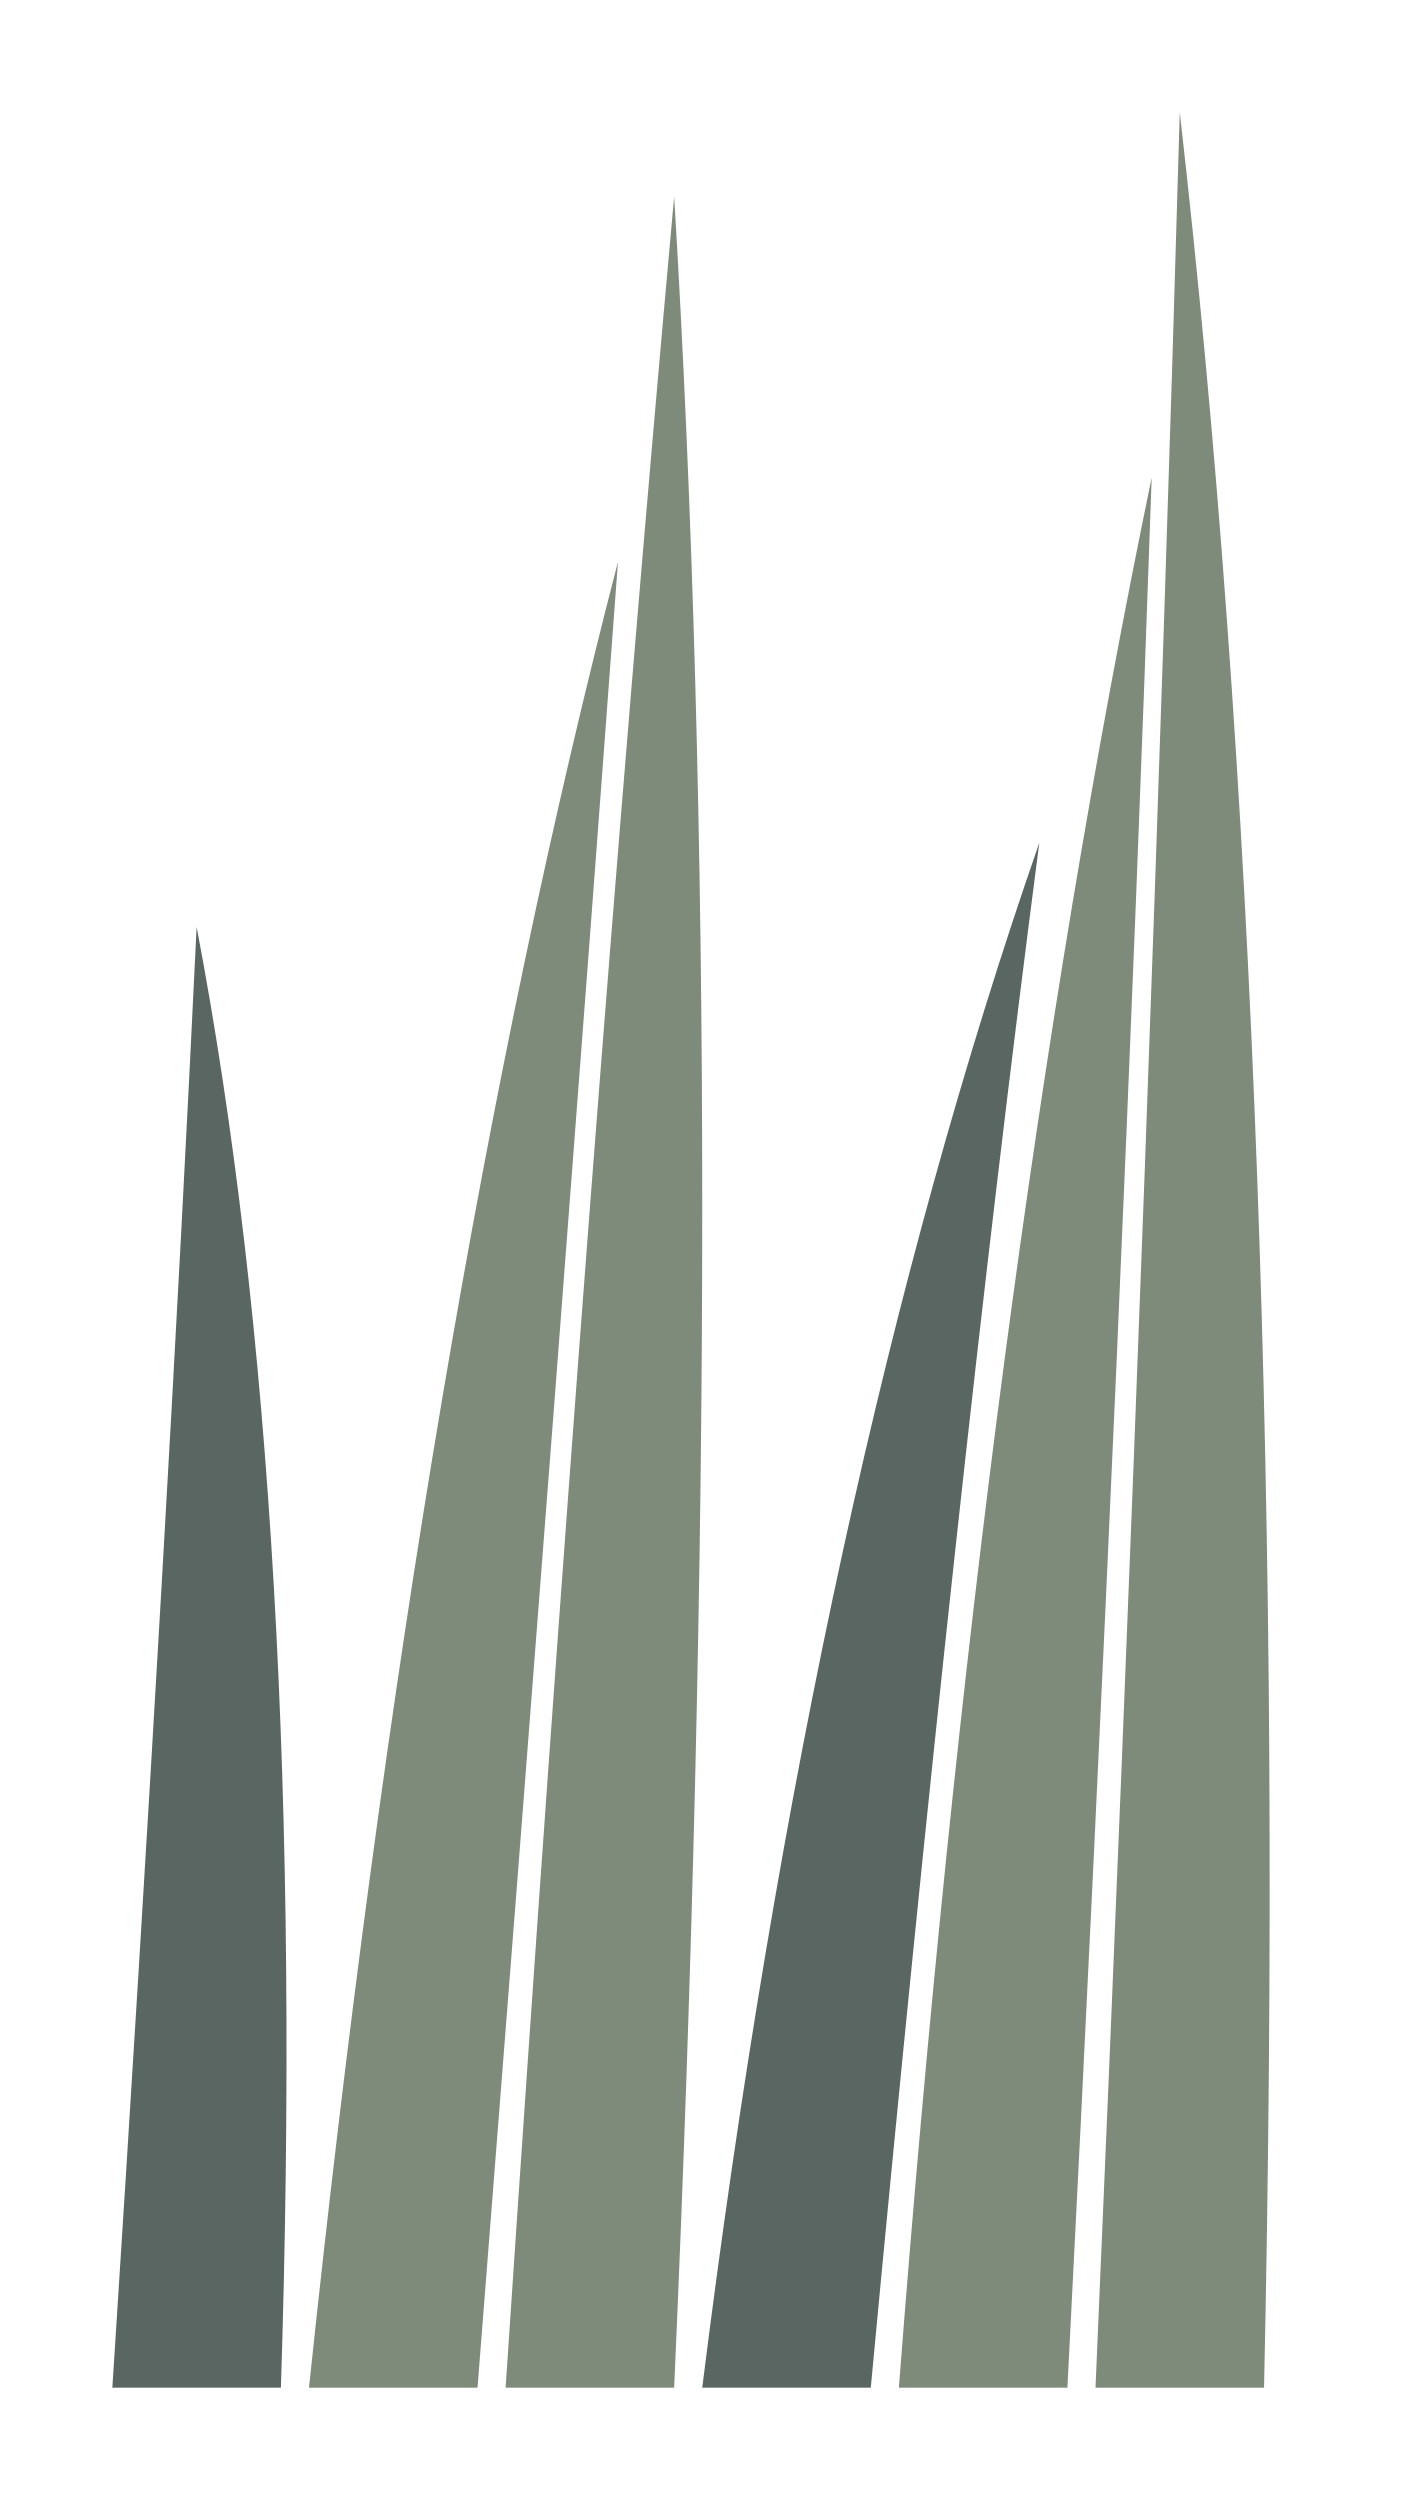
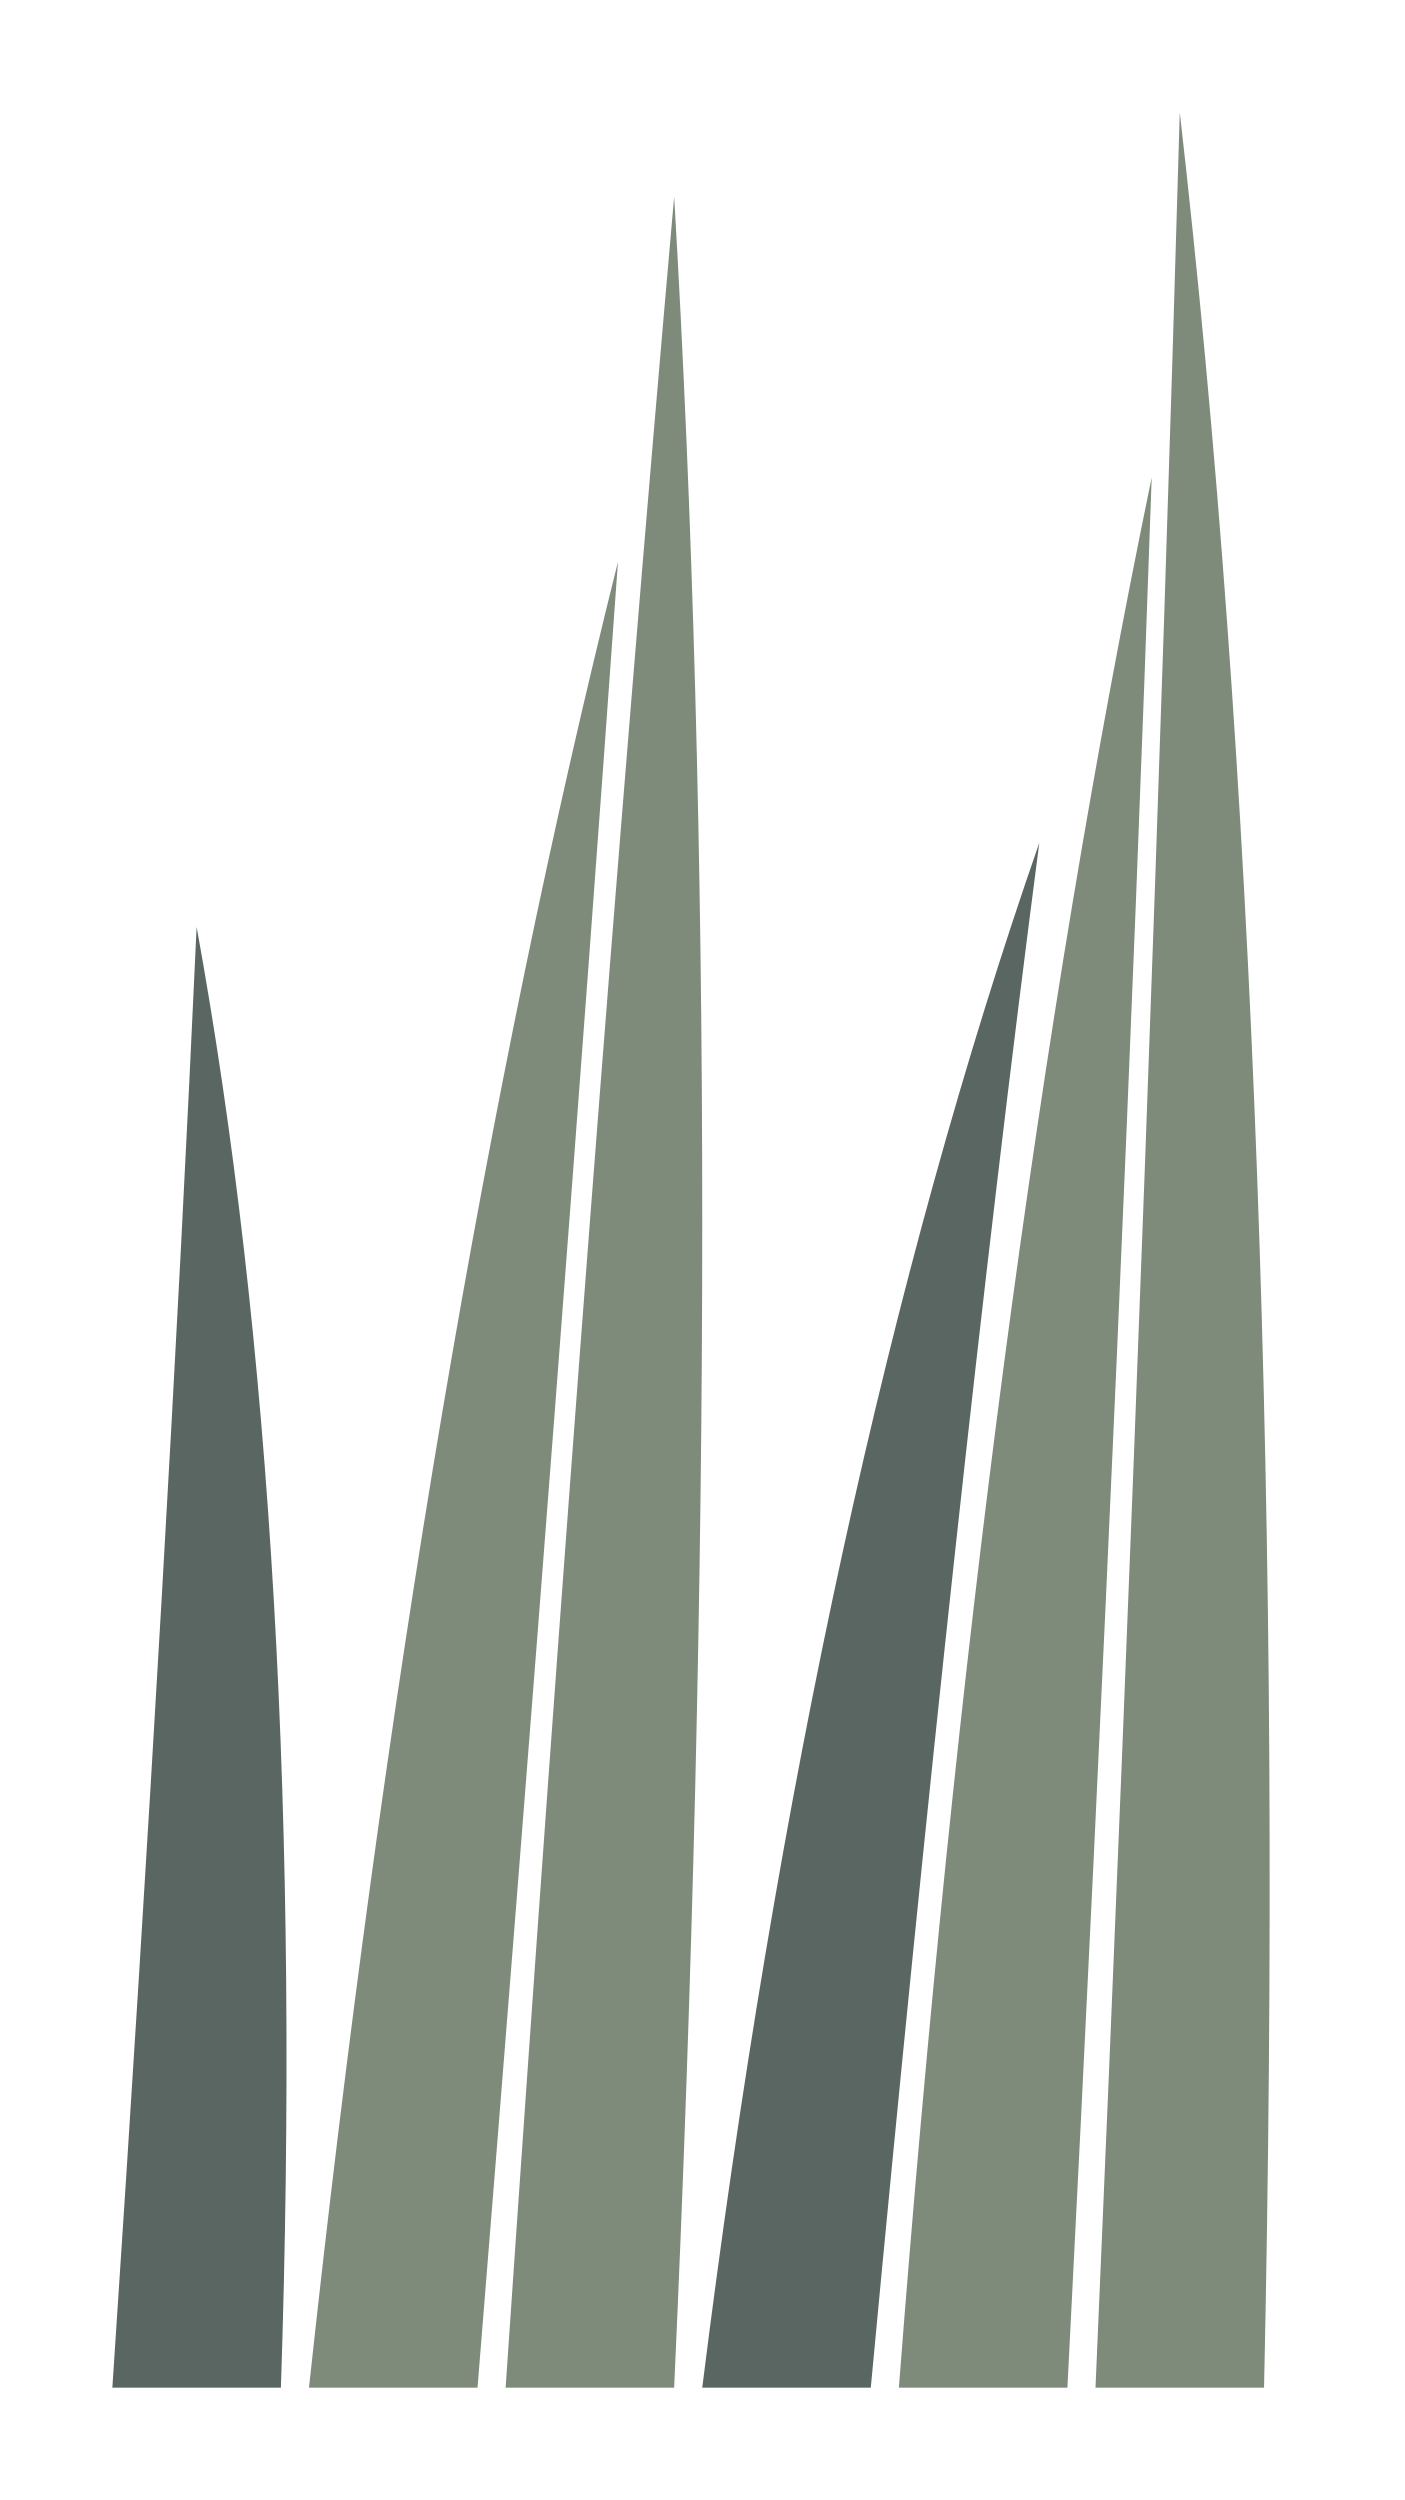
- <svg xmlns="http://www.w3.org/2000/svg" width="50" height="89" viewBox="272 3114 50 89">
-   <path d="M276 3199 Q278 3168 279 3147 Q283 3168 282 3199 Z M297 3199 Q301 3167 309 3144 Q306 3167 303 3199 Z" fill="#5a6662" />
-   <path d="M283 3199 Q287 3161 294 3134 Q292 3161 289 3199 Z M290 3199 Q293 3154 296 3121 Q298 3154 296 3199 Z M304 3199 Q307 3160 313 3131 Q312 3160 310 3199 Z M311 3199 Q313 3153 314 3118 Q318 3153 317 3199 Z" fill="#7e8a7a" />
+ <svg xmlns="http://www.w3.org/2000/svg" width="50" height="89" viewBox="122 2625 50 89">
+   <path d="M126 2710 Q128 2680 129 2658 Q133 2680 132 2710 Z M147 2710 Q151 2678 159 2655 Q156 2678 153 2710 Z" fill="#5a6662" />
+   <path d="M133 2710 Q137 2673 144 2645 Q142 2673 139 2710 Z M140 2710 Q143 2666 146 2632 Q148 2666 146 2710 Z M154 2710 Q157 2671 163 2642 Q162 2671 160 2710 Z M161 2710 Q163 2664 164 2629 Q168 2664 167 2710 Z" fill="#7e8a7a" />
</svg>
